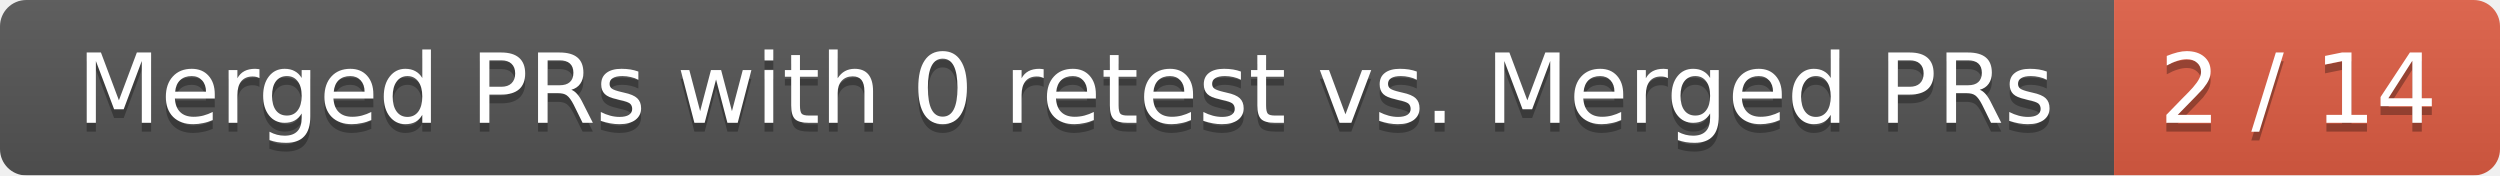
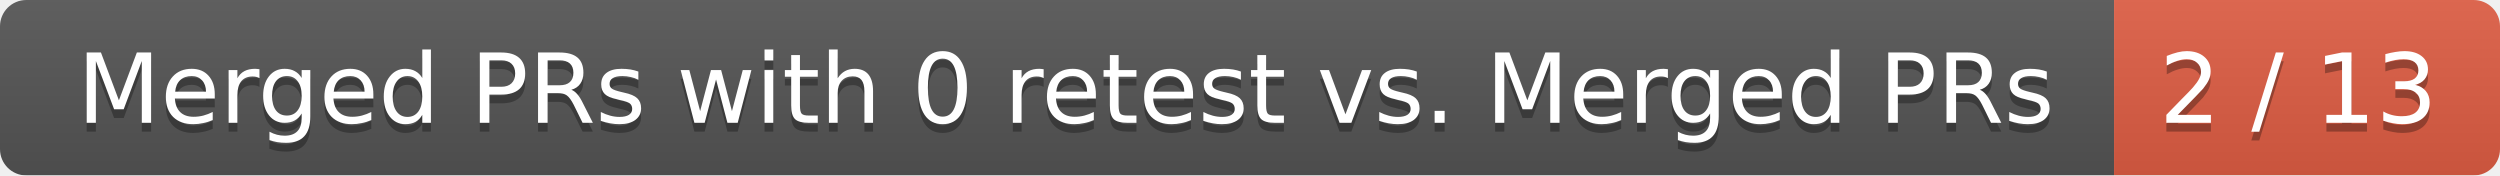
<svg xmlns="http://www.w3.org/2000/svg" width="285" height="20">
  <linearGradient id="smooth" x2="0" y2="100%">
    <stop offset="0" stop-color="#bbb" stop-opacity=".1" />
    <stop offset="1" stop-opacity=".1" />
  </linearGradient>
  <mask id="round">
    <rect width="285" height="20" rx="3" fill="#fff" />
  </mask>
  <g mask="url(#round)">
    <rect width="241" height="20" fill="#555" />
    <rect x="241" width="44" height="20" fill="#e05d44" />
    <rect width="285" height="20" fill="url(#smooth)" />
  </g>
  <g fill="#fff" text-anchor="middle" font-family="DejaVu Sans,Verdana,Geneva,sans-serif" font-size="11">
    <text x="121.5" y="15" fill="#010101" fill-opacity=".3">Merged PRs with 0 retest vs. Merged PRs</text>
    <text x="121.5" y="14">Merged PRs with 0 retest vs. Merged PRs</text>
-     <text x="262" y="15" fill="#010101" fill-opacity=".3">2 / 14</text>
-     <text x="262" y="14">2 / 14</text>
+     <text x="262" y="15" fill="#010101" fill-opacity=".3">2 / 13</text>
+     <text x="262" y="14">2 / 13</text>
  </g>
</svg>
